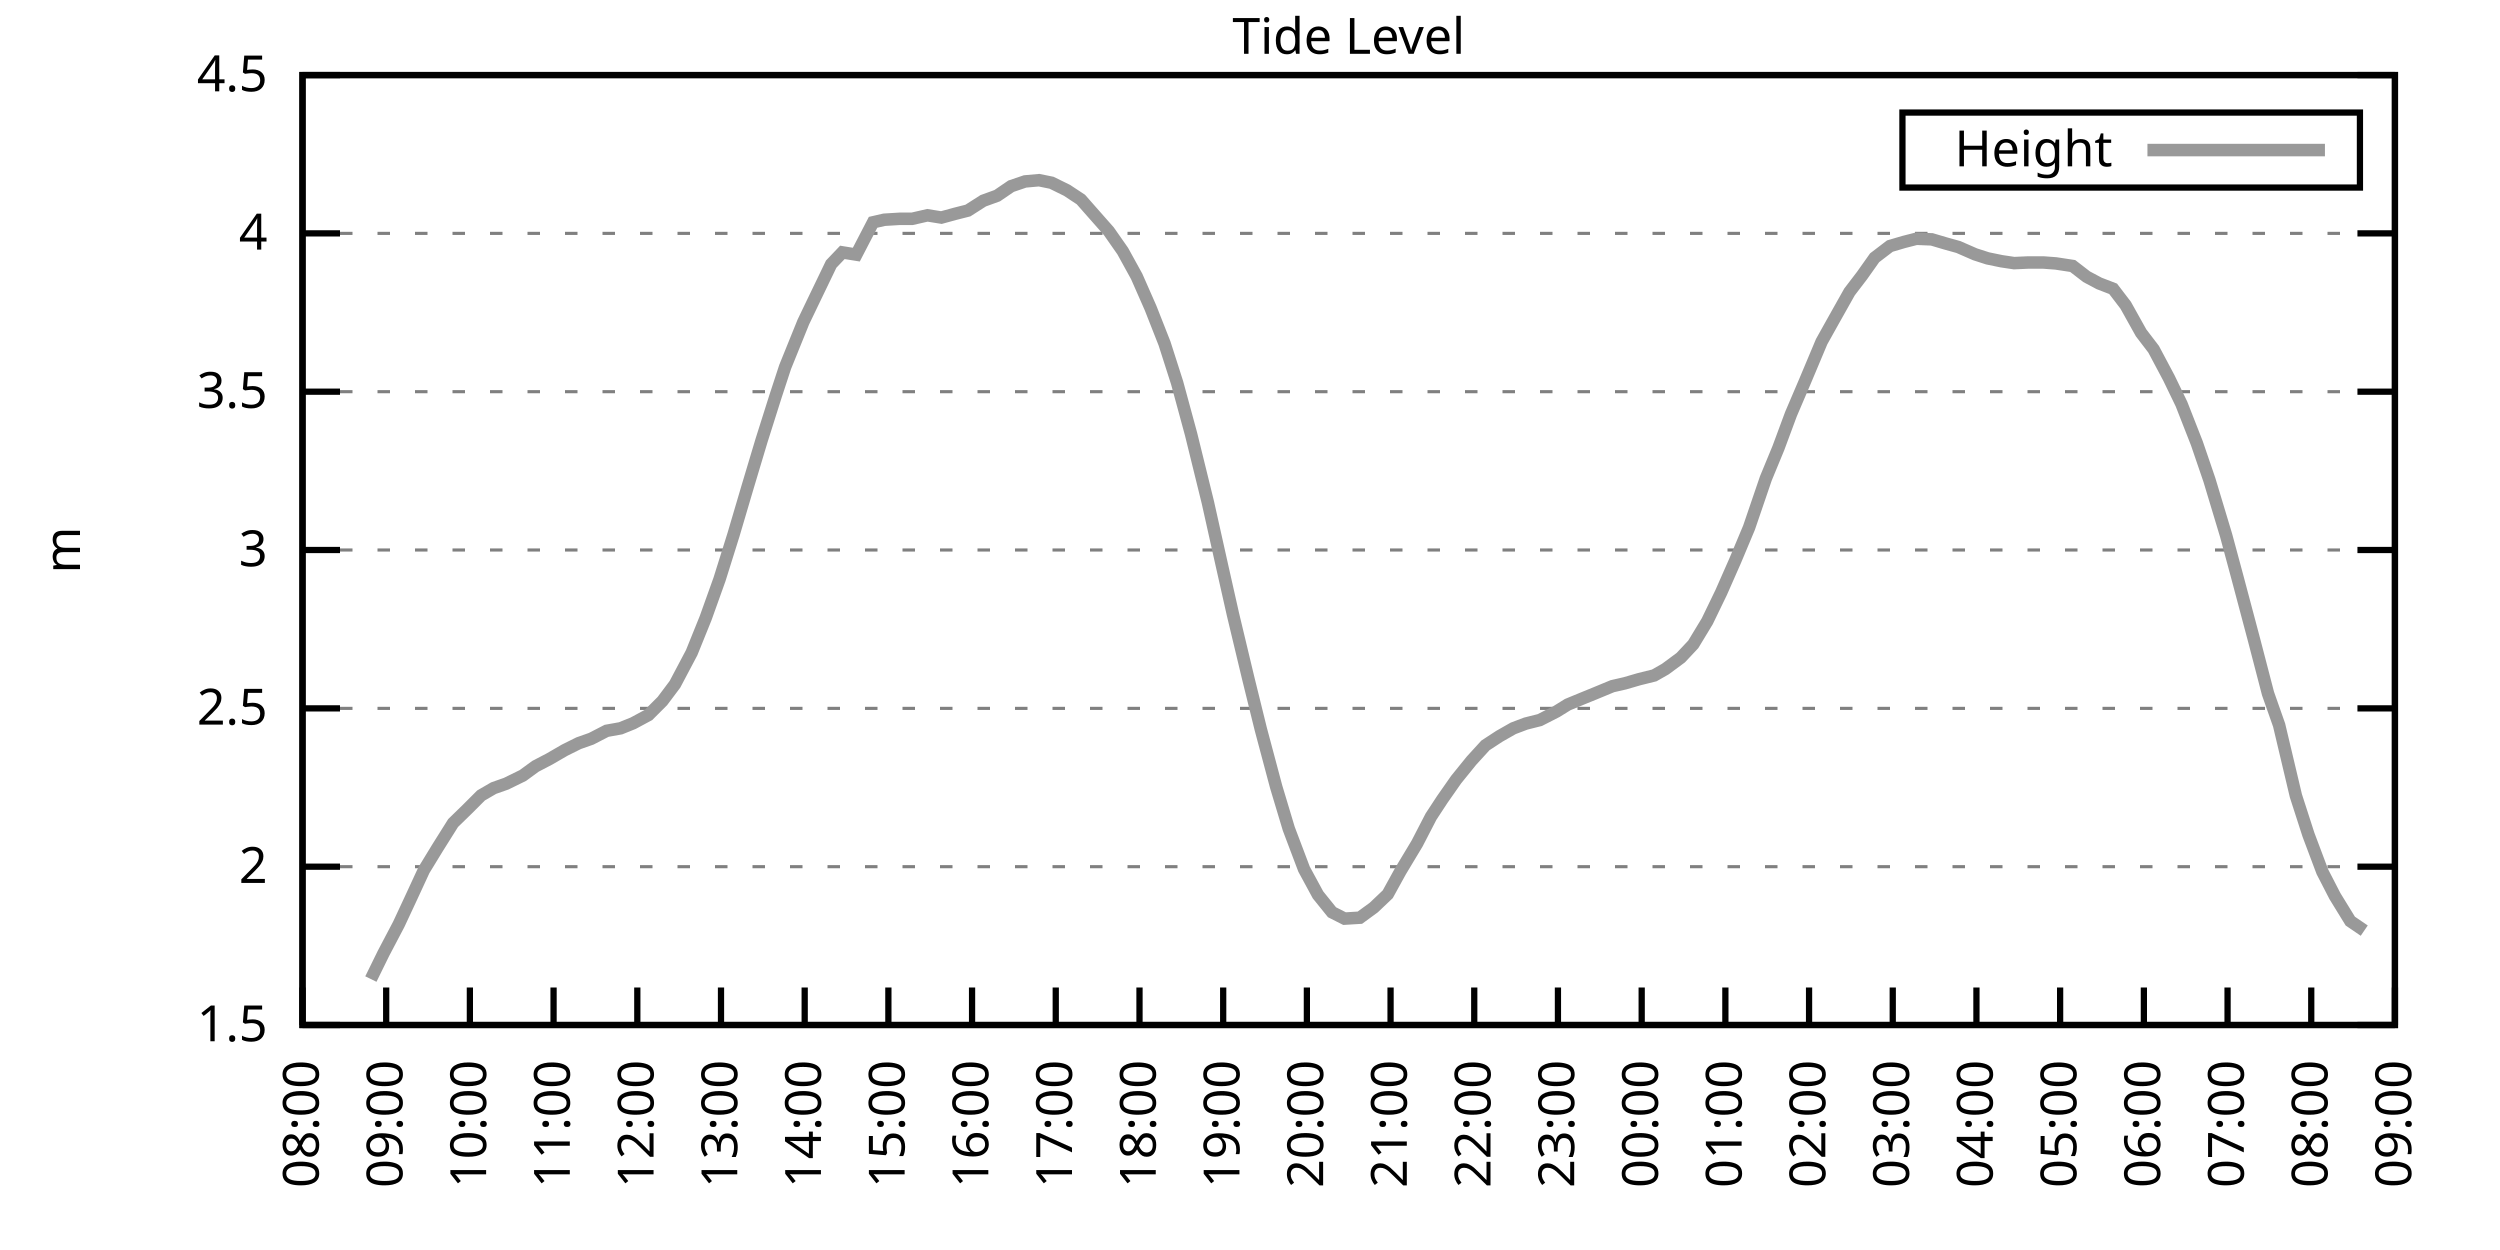
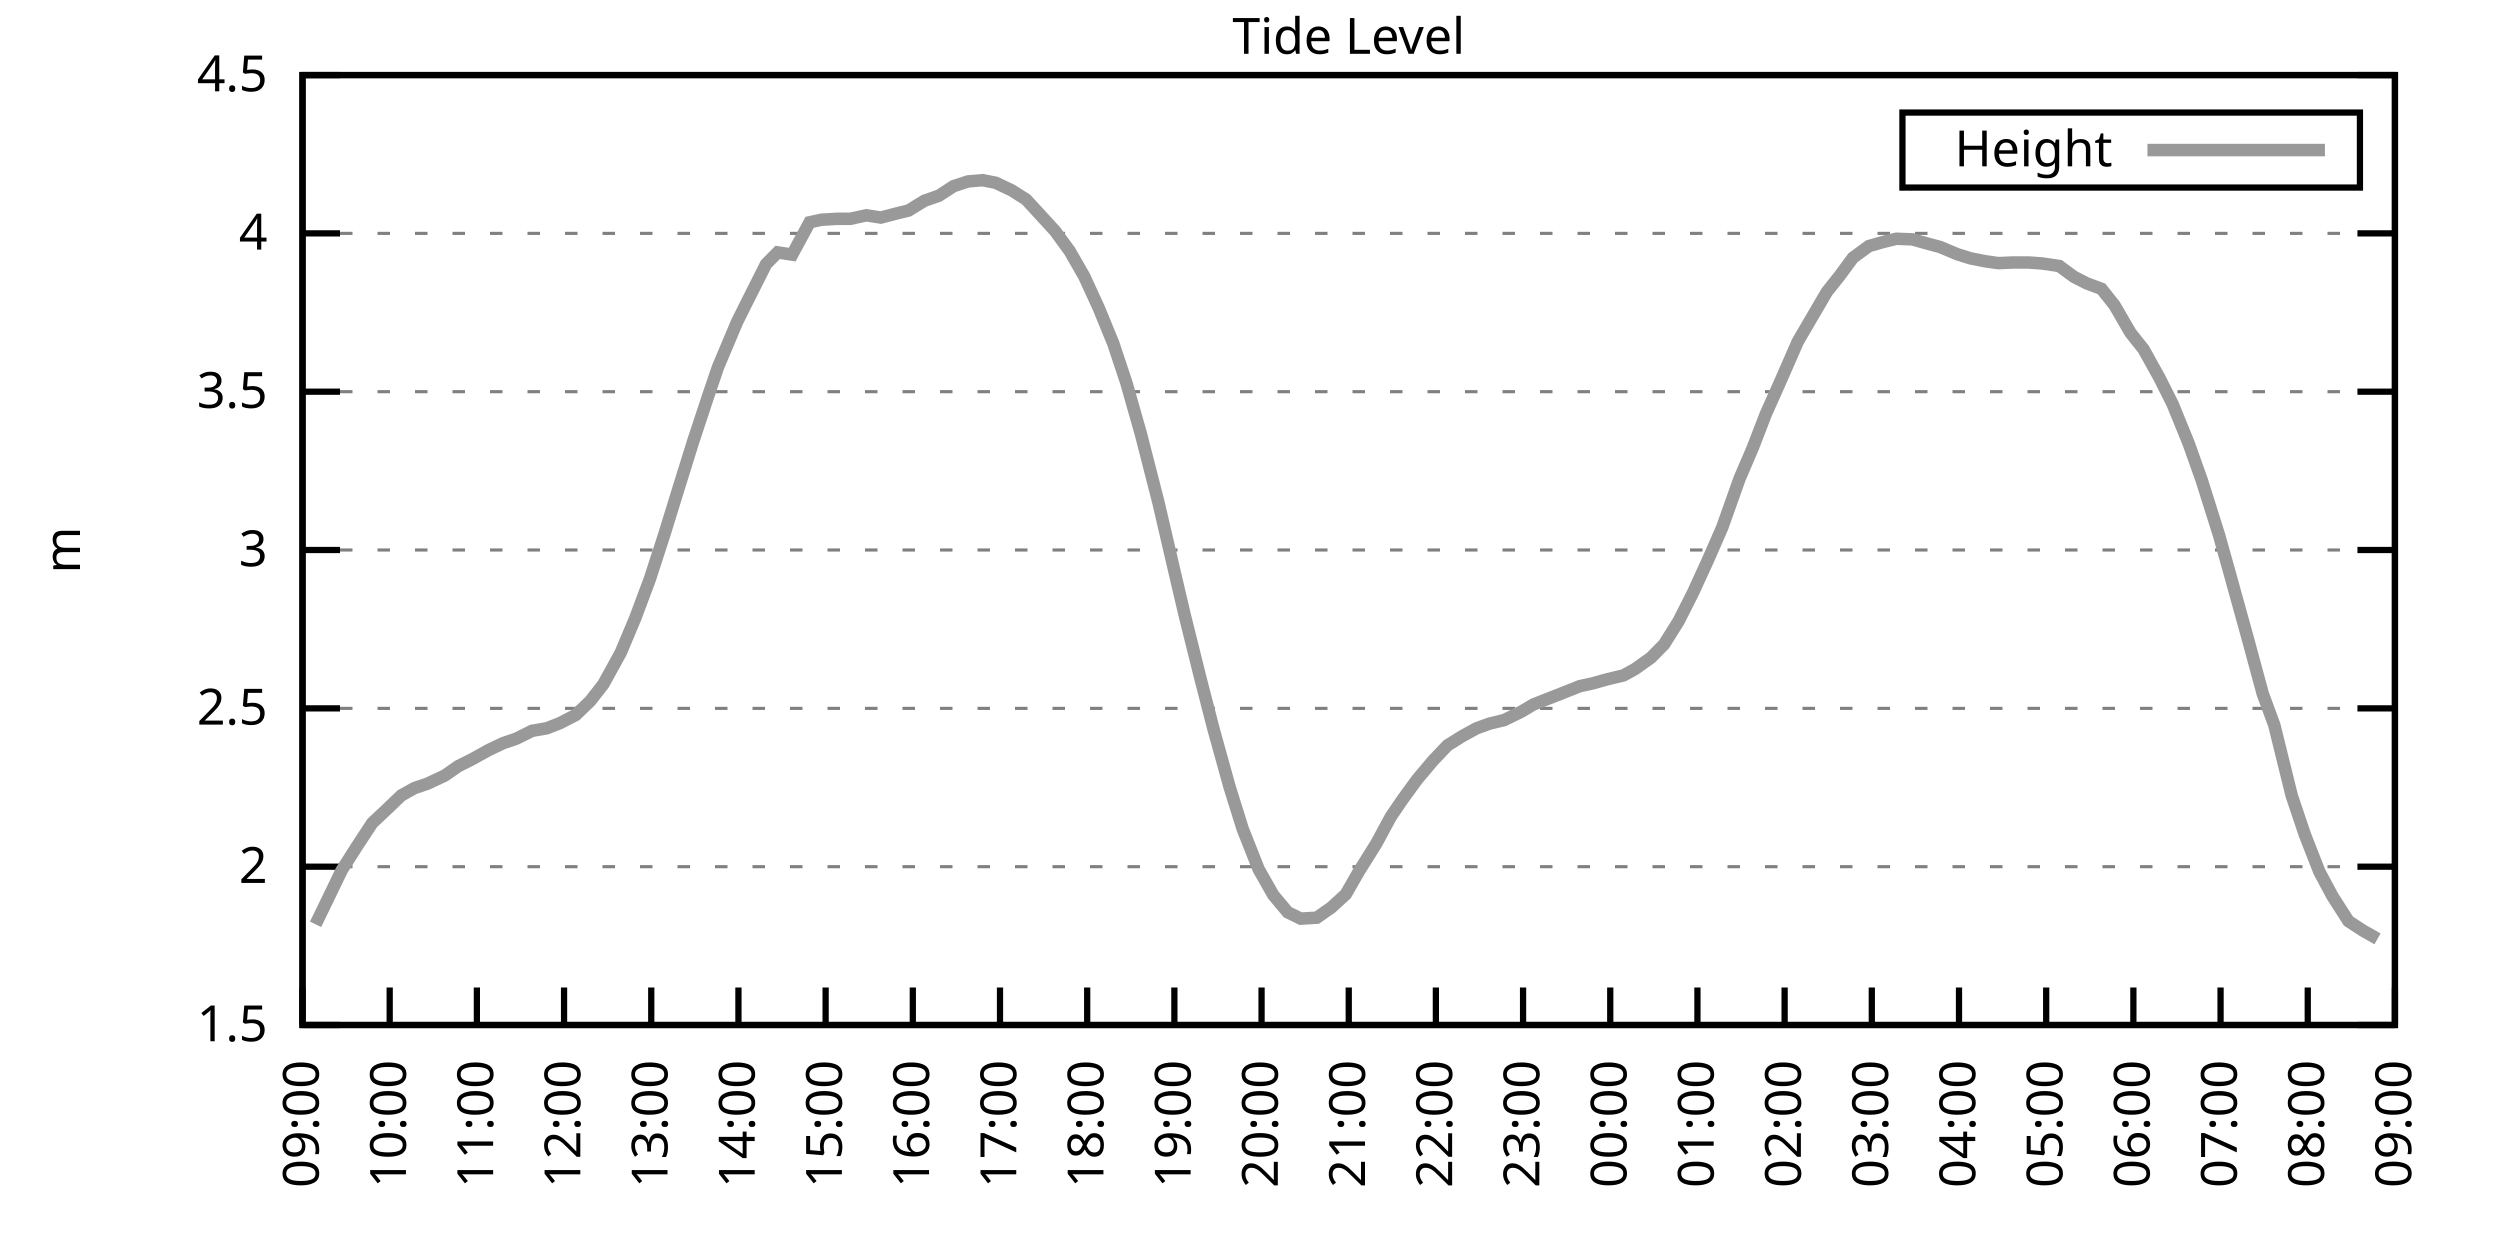
<svg xmlns="http://www.w3.org/2000/svg" xmlns:xlink="http://www.w3.org/1999/xlink" width="400" height="200" viewBox="0 0 400 200">
  <g id="gnuplot_canvas">
    <rect x="0" y="0" width="400" height="200" fill="none" />
    <defs>
      <circle id="gpDot" r="0.5" stroke-width="0.5" stroke="currentColor" />
      <path id="gpPt0" stroke-width="0.333" stroke="currentColor" d="M-1,0 h2 M0,-1 v2" />
      <path id="gpPt1" stroke-width="0.333" stroke="currentColor" d="M-1,-1 L1,1 M1,-1 L-1,1" />
      <path id="gpPt2" stroke-width="0.333" stroke="currentColor" d="M-1,0 L1,0 M0,-1 L0,1 M-1,-1 L1,1 M-1,1 L1,-1" />
      <rect id="gpPt3" stroke-width="0.333" stroke="currentColor" x="-1" y="-1" width="2" height="2" />
      <rect id="gpPt4" stroke-width="0.333" stroke="currentColor" fill="currentColor" x="-1" y="-1" width="2" height="2" />
      <circle id="gpPt5" stroke-width="0.333" stroke="currentColor" cx="0" cy="0" r="1" />
      <use xlink:href="#gpPt5" id="gpPt6" fill="currentColor" stroke="none" />
      <path id="gpPt7" stroke-width="0.333" stroke="currentColor" d="M0,-1.33 L-1.33,0.67 L1.33,0.67 z" />
      <use xlink:href="#gpPt7" id="gpPt8" fill="currentColor" stroke="none" />
      <use xlink:href="#gpPt7" id="gpPt9" stroke="currentColor" transform="rotate(180)" />
      <use xlink:href="#gpPt9" id="gpPt10" fill="currentColor" stroke="none" />
      <use xlink:href="#gpPt3" id="gpPt11" stroke="currentColor" transform="rotate(45)" />
      <use xlink:href="#gpPt11" id="gpPt12" fill="currentColor" stroke="none" />
      <path id="gpPt13" stroke-width="0.333" stroke="currentColor" d="M0,1.330 L1.265,0.411 L0.782,-1.067 L-0.782,-1.076 L-1.265,0.411 z" />
      <use xlink:href="#gpPt13" id="gpPt14" fill="currentColor" stroke="none" />
      <filter id="textbox" filterUnits="objectBoundingBox" x="0" y="0" height="1" width="1">
        <feFlood flood-color="white" flood-opacity="1" result="bgnd" />
        <feComposite in="SourceGraphic" in2="bgnd" operator="atop" />
      </filter>
      <filter id="greybox" filterUnits="objectBoundingBox" x="0" y="0" height="1" width="1">
        <feFlood flood-color="lightgrey" flood-opacity="1" result="grey" />
        <feComposite in="SourceGraphic" in2="grey" operator="atop" />
      </filter>
    </defs>
    <g fill="none" color="white" stroke="currentColor" stroke-width="1.00" stroke-linecap="butt" stroke-linejoin="miter">
</g>
    <g fill="none" color="black" stroke="currentColor" stroke-width="1.00" stroke-linecap="butt" stroke-linejoin="miter">
      <g stroke="none" shape-rendering="crispEdges">
        <polygon fill="rgb(255, 255, 255)" points="48.40,164.00 383.18,164.00 383.18,12.02 48.40,12.02 " />
      </g>
    </g>
    <g fill="none" color="black" stroke="currentColor" stroke-width="1.00" stroke-linecap="butt" stroke-linejoin="miter">
</g>
    <g fill="none" color="black" stroke="black" stroke-width="0.50" stroke-linecap="butt" stroke-linejoin="miter">
</g>
    <g fill="none" color="gray" stroke="currentColor" stroke-width="0.50" stroke-linecap="butt" stroke-linejoin="miter">
      <path stroke="gray" stroke-dasharray="2,4" class="gridline" d="M48.40,164.00 L383.19,164.00  " />
    </g>
    <g fill="none" color="gray" stroke="gray" stroke-width="1.00" stroke-linecap="butt" stroke-linejoin="miter">
</g>
    <g fill="none" color="black" stroke="currentColor" stroke-width="1.00" stroke-linecap="butt" stroke-linejoin="miter">
      <path stroke="black" d="M48.40,164.00 L54.40,164.00 M383.19,164.00 L377.19,164.00  " />
      <g transform="translate(42.80,166.60)" stroke="none" fill="black" font-family="Sans" font-size="8.00" text-anchor="end">
        <text>
          <tspan font-family="Sans"> 1.5</tspan>
        </text>
      </g>
    </g>
    <g fill="none" color="black" stroke="currentColor" stroke-width="1.00" stroke-linecap="butt" stroke-linejoin="miter">
</g>
    <g fill="none" color="black" stroke="black" stroke-width="0.50" stroke-linecap="butt" stroke-linejoin="miter">
</g>
    <g fill="none" color="gray" stroke="currentColor" stroke-width="0.50" stroke-linecap="butt" stroke-linejoin="miter">
      <path stroke="gray" stroke-dasharray="2,4" class="gridline" d="M48.40,138.67 L383.19,138.67  " />
    </g>
    <g fill="none" color="gray" stroke="gray" stroke-width="1.00" stroke-linecap="butt" stroke-linejoin="miter">
</g>
    <g fill="none" color="black" stroke="currentColor" stroke-width="1.00" stroke-linecap="butt" stroke-linejoin="miter">
      <path stroke="black" d="M48.40,138.67 L54.40,138.67 M383.19,138.67 L377.19,138.67  " />
      <g transform="translate(42.80,141.27)" stroke="none" fill="black" font-family="Sans" font-size="8.00" text-anchor="end">
        <text>
          <tspan font-family="Sans"> 2</tspan>
        </text>
      </g>
    </g>
    <g fill="none" color="black" stroke="currentColor" stroke-width="1.00" stroke-linecap="butt" stroke-linejoin="miter">
</g>
    <g fill="none" color="black" stroke="black" stroke-width="0.50" stroke-linecap="butt" stroke-linejoin="miter">
</g>
    <g fill="none" color="gray" stroke="currentColor" stroke-width="0.50" stroke-linecap="butt" stroke-linejoin="miter">
      <path stroke="gray" stroke-dasharray="2,4" class="gridline" d="M48.40,113.34 L383.19,113.34  " />
    </g>
    <g fill="none" color="gray" stroke="gray" stroke-width="1.00" stroke-linecap="butt" stroke-linejoin="miter">
</g>
    <g fill="none" color="black" stroke="currentColor" stroke-width="1.00" stroke-linecap="butt" stroke-linejoin="miter">
      <path stroke="black" d="M48.40,113.34 L54.40,113.34 M383.19,113.34 L377.19,113.34  " />
      <g transform="translate(42.80,115.94)" stroke="none" fill="black" font-family="Sans" font-size="8.00" text-anchor="end">
        <text>
          <tspan font-family="Sans"> 2.5</tspan>
        </text>
      </g>
    </g>
    <g fill="none" color="black" stroke="currentColor" stroke-width="1.00" stroke-linecap="butt" stroke-linejoin="miter">
</g>
    <g fill="none" color="black" stroke="black" stroke-width="0.50" stroke-linecap="butt" stroke-linejoin="miter">
</g>
    <g fill="none" color="gray" stroke="currentColor" stroke-width="0.50" stroke-linecap="butt" stroke-linejoin="miter">
      <path stroke="gray" stroke-dasharray="2,4" class="gridline" d="M48.40,88.00 L383.19,88.00  " />
    </g>
    <g fill="none" color="gray" stroke="gray" stroke-width="1.00" stroke-linecap="butt" stroke-linejoin="miter">
</g>
    <g fill="none" color="black" stroke="currentColor" stroke-width="1.00" stroke-linecap="butt" stroke-linejoin="miter">
      <path stroke="black" d="M48.40,88.00 L54.40,88.00 M383.19,88.00 L377.19,88.00  " />
      <g transform="translate(42.80,90.60)" stroke="none" fill="black" font-family="Sans" font-size="8.00" text-anchor="end">
        <text>
          <tspan font-family="Sans"> 3</tspan>
        </text>
      </g>
    </g>
    <g fill="none" color="black" stroke="currentColor" stroke-width="1.00" stroke-linecap="butt" stroke-linejoin="miter">
</g>
    <g fill="none" color="black" stroke="black" stroke-width="0.50" stroke-linecap="butt" stroke-linejoin="miter">
</g>
    <g fill="none" color="gray" stroke="currentColor" stroke-width="0.50" stroke-linecap="butt" stroke-linejoin="miter">
      <path stroke="gray" stroke-dasharray="2,4" class="gridline" d="M48.40,62.67 L383.19,62.67  " />
    </g>
    <g fill="none" color="gray" stroke="gray" stroke-width="1.00" stroke-linecap="butt" stroke-linejoin="miter">
</g>
    <g fill="none" color="black" stroke="currentColor" stroke-width="1.00" stroke-linecap="butt" stroke-linejoin="miter">
      <path stroke="black" d="M48.40,62.67 L54.40,62.67 M383.19,62.67 L377.19,62.67  " />
      <g transform="translate(42.80,65.27)" stroke="none" fill="black" font-family="Sans" font-size="8.00" text-anchor="end">
        <text>
          <tspan font-family="Sans"> 3.5</tspan>
        </text>
      </g>
    </g>
    <g fill="none" color="black" stroke="currentColor" stroke-width="1.00" stroke-linecap="butt" stroke-linejoin="miter">
</g>
    <g fill="none" color="black" stroke="black" stroke-width="0.50" stroke-linecap="butt" stroke-linejoin="miter">
</g>
    <g fill="none" color="gray" stroke="currentColor" stroke-width="0.50" stroke-linecap="butt" stroke-linejoin="miter">
      <path stroke="gray" stroke-dasharray="2,4" class="gridline" d="M48.40,37.34 L383.19,37.34  " />
    </g>
    <g fill="none" color="gray" stroke="gray" stroke-width="1.00" stroke-linecap="butt" stroke-linejoin="miter">
</g>
    <g fill="none" color="black" stroke="currentColor" stroke-width="1.00" stroke-linecap="butt" stroke-linejoin="miter">
      <path stroke="black" d="M48.40,37.34 L54.40,37.34 M383.19,37.34 L377.19,37.34  " />
      <g transform="translate(42.80,39.94)" stroke="none" fill="black" font-family="Sans" font-size="8.00" text-anchor="end">
        <text>
          <tspan font-family="Sans"> 4</tspan>
        </text>
      </g>
    </g>
    <g fill="none" color="black" stroke="currentColor" stroke-width="1.00" stroke-linecap="butt" stroke-linejoin="miter">
</g>
    <g fill="none" color="black" stroke="black" stroke-width="0.50" stroke-linecap="butt" stroke-linejoin="miter">
</g>
    <g fill="none" color="gray" stroke="currentColor" stroke-width="0.50" stroke-linecap="butt" stroke-linejoin="miter">
      <path stroke="gray" stroke-dasharray="2,4" class="gridline" d="M48.40,12.01 L383.19,12.01  " />
    </g>
    <g fill="none" color="gray" stroke="gray" stroke-width="1.00" stroke-linecap="butt" stroke-linejoin="miter">
</g>
    <g fill="none" color="black" stroke="currentColor" stroke-width="1.00" stroke-linecap="butt" stroke-linejoin="miter">
      <path stroke="black" d="M48.40,12.01 L54.40,12.01 M383.19,12.01 L377.19,12.01  " />
      <g transform="translate(42.80,14.61)" stroke="none" fill="black" font-family="Sans" font-size="8.00" text-anchor="end">
        <text>
          <tspan font-family="Sans"> 4.5</tspan>
        </text>
      </g>
    </g>
    <g fill="none" color="black" stroke="currentColor" stroke-width="1.00" stroke-linecap="butt" stroke-linejoin="miter">
      <path stroke="black" d="M48.40,164.00 L48.40,158.00  " />
      <g transform="translate(51.00,169.60) rotate(270.00)" stroke="none" fill="black" font-family="Sans" font-size="8.00" text-anchor="end">
        <text>
-           <tspan font-family="Sans">08:00</tspan>
-         </text>
-       </g>
-     </g>
-     <g fill="none" color="black" stroke="currentColor" stroke-width="1.00" stroke-linecap="butt" stroke-linejoin="miter">
-       <path stroke="black" d="M61.79,164.00 L61.79,158.00  " />
-       <g transform="translate(64.39,169.60) rotate(270.00)" stroke="none" fill="black" font-family="Sans" font-size="8.00" text-anchor="end">
-         <text>
          <tspan font-family="Sans">09:00</tspan>
        </text>
      </g>
    </g>
    <g fill="none" color="black" stroke="currentColor" stroke-width="1.00" stroke-linecap="butt" stroke-linejoin="miter">
-       <path stroke="black" d="M75.18,164.00 L75.18,158.00  " />
-       <g transform="translate(77.78,169.60) rotate(270.00)" stroke="none" fill="black" font-family="Sans" font-size="8.00" text-anchor="end">
+       <path stroke="black" d="M62.35,164.00 L62.35,158.00  " />
+       <g transform="translate(64.95,169.60) rotate(270.00)" stroke="none" fill="black" font-family="Sans" font-size="8.00" text-anchor="end">
        <text>
          <tspan font-family="Sans">10:00</tspan>
        </text>
      </g>
    </g>
    <g fill="none" color="black" stroke="currentColor" stroke-width="1.00" stroke-linecap="butt" stroke-linejoin="miter">
-       <path stroke="black" d="M88.57,164.00 L88.57,158.00  " />
-       <g transform="translate(91.17,169.60) rotate(270.00)" stroke="none" fill="black" font-family="Sans" font-size="8.00" text-anchor="end">
+       <path stroke="black" d="M76.30,164.00 L76.30,158.00  " />
+       <g transform="translate(78.90,169.60) rotate(270.00)" stroke="none" fill="black" font-family="Sans" font-size="8.00" text-anchor="end">
        <text>
          <tspan font-family="Sans">11:00</tspan>
        </text>
      </g>
    </g>
    <g fill="none" color="black" stroke="currentColor" stroke-width="1.00" stroke-linecap="butt" stroke-linejoin="miter">
-       <path stroke="black" d="M101.97,164.00 L101.97,158.00  " />
-       <g transform="translate(104.57,169.60) rotate(270.00)" stroke="none" fill="black" font-family="Sans" font-size="8.00" text-anchor="end">
+       <path stroke="black" d="M90.25,164.00 L90.25,158.00  " />
+       <g transform="translate(92.85,169.60) rotate(270.00)" stroke="none" fill="black" font-family="Sans" font-size="8.00" text-anchor="end">
        <text>
          <tspan font-family="Sans">12:00</tspan>
        </text>
      </g>
    </g>
    <g fill="none" color="black" stroke="currentColor" stroke-width="1.00" stroke-linecap="butt" stroke-linejoin="miter">
-       <path stroke="black" d="M115.36,164.00 L115.36,158.00  " />
-       <g transform="translate(117.96,169.60) rotate(270.00)" stroke="none" fill="black" font-family="Sans" font-size="8.00" text-anchor="end">
+       <path stroke="black" d="M104.20,164.00 L104.20,158.00  " />
+       <g transform="translate(106.80,169.60) rotate(270.00)" stroke="none" fill="black" font-family="Sans" font-size="8.00" text-anchor="end">
        <text>
          <tspan font-family="Sans">13:00</tspan>
        </text>
      </g>
    </g>
    <g fill="none" color="black" stroke="currentColor" stroke-width="1.00" stroke-linecap="butt" stroke-linejoin="miter">
-       <path stroke="black" d="M128.75,164.00 L128.75,158.00  " />
-       <g transform="translate(131.35,169.60) rotate(270.00)" stroke="none" fill="black" font-family="Sans" font-size="8.00" text-anchor="end">
+       <path stroke="black" d="M118.15,164.00 L118.15,158.00  " />
+       <g transform="translate(120.75,169.60) rotate(270.00)" stroke="none" fill="black" font-family="Sans" font-size="8.00" text-anchor="end">
        <text>
          <tspan font-family="Sans">14:00</tspan>
        </text>
      </g>
    </g>
    <g fill="none" color="black" stroke="currentColor" stroke-width="1.00" stroke-linecap="butt" stroke-linejoin="miter">
-       <path stroke="black" d="M142.14,164.00 L142.14,158.00  " />
-       <g transform="translate(144.74,169.60) rotate(270.00)" stroke="none" fill="black" font-family="Sans" font-size="8.00" text-anchor="end">
+       <path stroke="black" d="M132.10,164.00 L132.10,158.00  " />
+       <g transform="translate(134.70,169.60) rotate(270.00)" stroke="none" fill="black" font-family="Sans" font-size="8.00" text-anchor="end">
        <text>
          <tspan font-family="Sans">15:00</tspan>
        </text>
      </g>
    </g>
    <g fill="none" color="black" stroke="currentColor" stroke-width="1.00" stroke-linecap="butt" stroke-linejoin="miter">
-       <path stroke="black" d="M155.53,164.00 L155.53,158.00  " />
-       <g transform="translate(158.13,169.60) rotate(270.00)" stroke="none" fill="black" font-family="Sans" font-size="8.00" text-anchor="end">
+       <path stroke="black" d="M146.05,164.00 L146.05,158.00  " />
+       <g transform="translate(148.65,169.60) rotate(270.00)" stroke="none" fill="black" font-family="Sans" font-size="8.00" text-anchor="end">
        <text>
          <tspan font-family="Sans">16:00</tspan>
        </text>
      </g>
    </g>
    <g fill="none" color="black" stroke="currentColor" stroke-width="1.00" stroke-linecap="butt" stroke-linejoin="miter">
-       <path stroke="black" d="M168.92,164.00 L168.92,158.00  " />
-       <g transform="translate(171.52,169.60) rotate(270.00)" stroke="none" fill="black" font-family="Sans" font-size="8.00" text-anchor="end">
+       <path stroke="black" d="M160.00,164.00 L160.00,158.00  " />
+       <g transform="translate(162.60,169.60) rotate(270.00)" stroke="none" fill="black" font-family="Sans" font-size="8.00" text-anchor="end">
        <text>
          <tspan font-family="Sans">17:00</tspan>
        </text>
      </g>
    </g>
    <g fill="none" color="black" stroke="currentColor" stroke-width="1.00" stroke-linecap="butt" stroke-linejoin="miter">
-       <path stroke="black" d="M182.32,164.00 L182.32,158.00  " />
-       <g transform="translate(184.92,169.60) rotate(270.00)" stroke="none" fill="black" font-family="Sans" font-size="8.00" text-anchor="end">
+       <path stroke="black" d="M173.95,164.00 L173.95,158.00  " />
+       <g transform="translate(176.55,169.60) rotate(270.00)" stroke="none" fill="black" font-family="Sans" font-size="8.00" text-anchor="end">
        <text>
          <tspan font-family="Sans">18:00</tspan>
        </text>
      </g>
    </g>
    <g fill="none" color="black" stroke="currentColor" stroke-width="1.00" stroke-linecap="butt" stroke-linejoin="miter">
-       <path stroke="black" d="M195.71,164.00 L195.71,158.00  " />
-       <g transform="translate(198.31,169.60) rotate(270.00)" stroke="none" fill="black" font-family="Sans" font-size="8.00" text-anchor="end">
+       <path stroke="black" d="M187.90,164.00 L187.90,158.00  " />
+       <g transform="translate(190.50,169.60) rotate(270.00)" stroke="none" fill="black" font-family="Sans" font-size="8.00" text-anchor="end">
        <text>
          <tspan font-family="Sans">19:00</tspan>
        </text>
      </g>
    </g>
    <g fill="none" color="black" stroke="currentColor" stroke-width="1.00" stroke-linecap="butt" stroke-linejoin="miter">
-       <path stroke="black" d="M209.10,164.00 L209.10,158.00  " />
-       <g transform="translate(211.70,169.60) rotate(270.00)" stroke="none" fill="black" font-family="Sans" font-size="8.00" text-anchor="end">
+       <path stroke="black" d="M201.85,164.00 L201.85,158.00  " />
+       <g transform="translate(204.45,169.60) rotate(270.00)" stroke="none" fill="black" font-family="Sans" font-size="8.00" text-anchor="end">
        <text>
          <tspan font-family="Sans">20:00</tspan>
        </text>
      </g>
    </g>
    <g fill="none" color="black" stroke="currentColor" stroke-width="1.00" stroke-linecap="butt" stroke-linejoin="miter">
-       <path stroke="black" d="M222.49,164.00 L222.49,158.00  " />
-       <g transform="translate(225.09,169.60) rotate(270.00)" stroke="none" fill="black" font-family="Sans" font-size="8.00" text-anchor="end">
+       <path stroke="black" d="M215.80,164.00 L215.80,158.00  " />
+       <g transform="translate(218.40,169.60) rotate(270.00)" stroke="none" fill="black" font-family="Sans" font-size="8.00" text-anchor="end">
        <text>
          <tspan font-family="Sans">21:00</tspan>
        </text>
      </g>
    </g>
    <g fill="none" color="black" stroke="currentColor" stroke-width="1.00" stroke-linecap="butt" stroke-linejoin="miter">
-       <path stroke="black" d="M235.88,164.00 L235.88,158.00  " />
-       <g transform="translate(238.48,169.60) rotate(270.00)" stroke="none" fill="black" font-family="Sans" font-size="8.00" text-anchor="end">
+       <path stroke="black" d="M229.74,164.00 L229.74,158.00  " />
+       <g transform="translate(232.34,169.60) rotate(270.00)" stroke="none" fill="black" font-family="Sans" font-size="8.00" text-anchor="end">
        <text>
          <tspan font-family="Sans">22:00</tspan>
        </text>
      </g>
    </g>
    <g fill="none" color="black" stroke="currentColor" stroke-width="1.00" stroke-linecap="butt" stroke-linejoin="miter">
-       <path stroke="black" d="M249.27,164.00 L249.27,158.00  " />
-       <g transform="translate(251.87,169.60) rotate(270.00)" stroke="none" fill="black" font-family="Sans" font-size="8.00" text-anchor="end">
+       <path stroke="black" d="M243.69,164.00 L243.69,158.00  " />
+       <g transform="translate(246.29,169.60) rotate(270.00)" stroke="none" fill="black" font-family="Sans" font-size="8.00" text-anchor="end">
        <text>
          <tspan font-family="Sans">23:00</tspan>
        </text>
      </g>
    </g>
    <g fill="none" color="black" stroke="currentColor" stroke-width="1.00" stroke-linecap="butt" stroke-linejoin="miter">
-       <path stroke="black" d="M262.67,164.00 L262.67,158.00  " />
-       <g transform="translate(265.27,169.60) rotate(270.00)" stroke="none" fill="black" font-family="Sans" font-size="8.00" text-anchor="end">
+       <path stroke="black" d="M257.64,164.00 L257.64,158.00  " />
+       <g transform="translate(260.24,169.60) rotate(270.00)" stroke="none" fill="black" font-family="Sans" font-size="8.00" text-anchor="end">
        <text>
          <tspan font-family="Sans">00:00</tspan>
        </text>
      </g>
    </g>
    <g fill="none" color="black" stroke="currentColor" stroke-width="1.00" stroke-linecap="butt" stroke-linejoin="miter">
-       <path stroke="black" d="M276.06,164.00 L276.06,158.00  " />
-       <g transform="translate(278.66,169.60) rotate(270.00)" stroke="none" fill="black" font-family="Sans" font-size="8.00" text-anchor="end">
+       <path stroke="black" d="M271.59,164.00 L271.59,158.00  " />
+       <g transform="translate(274.19,169.60) rotate(270.00)" stroke="none" fill="black" font-family="Sans" font-size="8.00" text-anchor="end">
        <text>
          <tspan font-family="Sans">01:00</tspan>
        </text>
      </g>
    </g>
    <g fill="none" color="black" stroke="currentColor" stroke-width="1.00" stroke-linecap="butt" stroke-linejoin="miter">
-       <path stroke="black" d="M289.45,164.00 L289.45,158.00  " />
-       <g transform="translate(292.05,169.60) rotate(270.00)" stroke="none" fill="black" font-family="Sans" font-size="8.00" text-anchor="end">
+       <path stroke="black" d="M285.54,164.00 L285.54,158.00  " />
+       <g transform="translate(288.14,169.60) rotate(270.00)" stroke="none" fill="black" font-family="Sans" font-size="8.00" text-anchor="end">
        <text>
          <tspan font-family="Sans">02:00</tspan>
        </text>
      </g>
    </g>
    <g fill="none" color="black" stroke="currentColor" stroke-width="1.00" stroke-linecap="butt" stroke-linejoin="miter">
-       <path stroke="black" d="M302.84,164.00 L302.84,158.00  " />
-       <g transform="translate(305.44,169.60) rotate(270.00)" stroke="none" fill="black" font-family="Sans" font-size="8.00" text-anchor="end">
+       <path stroke="black" d="M299.49,164.00 L299.49,158.00  " />
+       <g transform="translate(302.09,169.60) rotate(270.00)" stroke="none" fill="black" font-family="Sans" font-size="8.00" text-anchor="end">
        <text>
          <tspan font-family="Sans">03:00</tspan>
        </text>
      </g>
    </g>
    <g fill="none" color="black" stroke="currentColor" stroke-width="1.00" stroke-linecap="butt" stroke-linejoin="miter">
-       <path stroke="black" d="M316.23,164.00 L316.23,158.00  " />
-       <g transform="translate(318.83,169.60) rotate(270.00)" stroke="none" fill="black" font-family="Sans" font-size="8.00" text-anchor="end">
+       <path stroke="black" d="M313.44,164.00 L313.44,158.00  " />
+       <g transform="translate(316.04,169.60) rotate(270.00)" stroke="none" fill="black" font-family="Sans" font-size="8.00" text-anchor="end">
        <text>
          <tspan font-family="Sans">04:00</tspan>
        </text>
      </g>
    </g>
    <g fill="none" color="black" stroke="currentColor" stroke-width="1.00" stroke-linecap="butt" stroke-linejoin="miter">
-       <path stroke="black" d="M329.62,164.00 L329.62,158.00  " />
-       <g transform="translate(332.22,169.60) rotate(270.00)" stroke="none" fill="black" font-family="Sans" font-size="8.00" text-anchor="end">
+       <path stroke="black" d="M327.39,164.00 L327.39,158.00  " />
+       <g transform="translate(329.99,169.60) rotate(270.00)" stroke="none" fill="black" font-family="Sans" font-size="8.00" text-anchor="end">
        <text>
          <tspan font-family="Sans">05:00</tspan>
        </text>
      </g>
    </g>
    <g fill="none" color="black" stroke="currentColor" stroke-width="1.00" stroke-linecap="butt" stroke-linejoin="miter">
-       <path stroke="black" d="M343.02,164.00 L343.02,158.00  " />
-       <g transform="translate(345.62,169.60) rotate(270.00)" stroke="none" fill="black" font-family="Sans" font-size="8.00" text-anchor="end">
+       <path stroke="black" d="M341.34,164.00 L341.34,158.00  " />
+       <g transform="translate(343.94,169.60) rotate(270.00)" stroke="none" fill="black" font-family="Sans" font-size="8.00" text-anchor="end">
        <text>
          <tspan font-family="Sans">06:00</tspan>
        </text>
      </g>
    </g>
    <g fill="none" color="black" stroke="currentColor" stroke-width="1.00" stroke-linecap="butt" stroke-linejoin="miter">
-       <path stroke="black" d="M356.41,164.00 L356.41,158.00  " />
-       <g transform="translate(359.01,169.60) rotate(270.00)" stroke="none" fill="black" font-family="Sans" font-size="8.00" text-anchor="end">
+       <path stroke="black" d="M355.29,164.00 L355.29,158.00  " />
+       <g transform="translate(357.89,169.60) rotate(270.00)" stroke="none" fill="black" font-family="Sans" font-size="8.00" text-anchor="end">
        <text>
          <tspan font-family="Sans">07:00</tspan>
        </text>
      </g>
    </g>
    <g fill="none" color="black" stroke="currentColor" stroke-width="1.00" stroke-linecap="butt" stroke-linejoin="miter">
-       <path stroke="black" d="M369.80,164.00 L369.80,158.00  " />
-       <g transform="translate(372.40,169.60) rotate(270.00)" stroke="none" fill="black" font-family="Sans" font-size="8.00" text-anchor="end">
+       <path stroke="black" d="M369.24,164.00 L369.24,158.00  " />
+       <g transform="translate(371.84,169.60) rotate(270.00)" stroke="none" fill="black" font-family="Sans" font-size="8.00" text-anchor="end">
        <text>
          <tspan font-family="Sans">08:00</tspan>
        </text>
      </g>
    </g>
    <g fill="none" color="black" stroke="currentColor" stroke-width="1.00" stroke-linecap="butt" stroke-linejoin="miter">
      <path stroke="black" d="M383.19,164.00 L383.19,158.00  " />
      <g transform="translate(385.79,169.60) rotate(270.00)" stroke="none" fill="black" font-family="Sans" font-size="8.00" text-anchor="end">
        <text>
          <tspan font-family="Sans">09:00</tspan>
        </text>
      </g>
    </g>
    <g fill="none" color="black" stroke="currentColor" stroke-width="1.00" stroke-linecap="butt" stroke-linejoin="miter">
</g>
    <g fill="none" color="black" stroke="currentColor" stroke-width="1.00" stroke-linecap="butt" stroke-linejoin="miter">
      <path stroke="black" d="M48.40,12.01 L48.40,164.00 L383.19,164.00 L383.19,12.01 L48.40,12.01 Z  " />
    </g>
    <g fill="none" color="black" stroke="currentColor" stroke-width="1.00" stroke-linecap="butt" stroke-linejoin="miter">
</g>
    <g fill="none" color="black" stroke="currentColor" stroke-width="1.00" stroke-linecap="butt" stroke-linejoin="miter">
      <path stroke="black" d="M304.39,30.01 L304.39,18.01 L377.59,18.01 L377.59,30.01 L304.39,30.01 Z  " />
    </g>
    <g id="Tide_level_plot_1">
      <g fill="none" color="white" stroke="black" stroke-width="2.00" stroke-linecap="butt" stroke-linejoin="miter">
</g>
      <g fill="none" color="black" stroke="currentColor" stroke-width="2.00" stroke-linecap="butt" stroke-linejoin="miter">
        <g transform="translate(337.99,26.61)" stroke="none" fill="black" font-family="Sans" font-size="8.00" text-anchor="end">
          <text>
            <tspan font-family="Sans">Height</tspan>
          </text>
        </g>
      </g>
      <g fill="none" color="black" stroke="currentColor" stroke-width="2.00" stroke-linecap="butt" stroke-linejoin="miter">
-         <path stroke="rgb(153, 153, 153)" d="M343.59,24.01 L371.99,24.01 M59.34,156.65 L61.35,152.55 L63.80,147.89 L65.81,143.58 L67.82,139.23 L70.05,135.58   L72.50,131.68 L74.74,129.50 L76.97,127.27 L78.98,126.10 L80.99,125.39 L83.66,124.08 L85.67,122.61 L87.91,121.44   L90.36,120.02 L92.59,118.91 L94.60,118.20 L97.06,116.93 L99.29,116.53 L101.30,115.72 L103.75,114.40 L105.98,112.17   L107.99,109.49 L110.67,104.42 L112.90,98.90 L115.13,92.67 L117.37,85.52 L119.60,77.97 L121.83,70.53 L124.06,63.48   L125.62,58.72 L128.53,51.53 L130.09,48.28 L132.99,42.26 L134.78,40.38 L137.01,40.74 L139.69,35.57 L141.47,35.16   L143.93,35.01 L145.94,35.01 L148.39,34.45 L150.62,34.81 L152.85,34.20 L154.86,33.69 L157.32,32.12 L159.55,31.31   L161.78,29.79 L164.01,29.03 L166.25,28.83 L168.25,29.24 L170.71,30.45 L172.94,31.92 L175.17,34.45 L177.41,36.99   L179.64,40.18 L181.87,44.23 L184.10,49.30 L186.33,54.97 L188.34,61.25 L190.57,69.46 L193.25,80.35 L195.48,90.34   L197.27,98.29 L199.73,108.57 L201.73,116.68 L204.19,125.90 L206.20,132.59 L208.65,139.07 L210.88,143.18 L213.12,145.96   L215.13,146.98 L217.58,146.83 L219.81,145.20 L222.04,143.08 L224.05,139.43 L226.73,134.97 L228.96,130.66 L230.75,127.93   L232.98,124.74 L235.44,121.70 L237.67,119.26 L239.90,117.80 L242.13,116.53 L244.14,115.77 L246.37,115.21 L249.05,113.84   L250.84,112.73 L253.29,111.72 L255.30,110.90 L257.98,109.79 L259.99,109.33 L262.22,108.68 L264.67,108.07 L266.46,107.05   L268.92,105.23 L270.92,103.10 L273.16,99.40 L275.39,94.79 L277.62,89.73 L279.85,84.41 L282.53,76.56 L284.54,71.69   L286.55,66.27 L288.78,61.05 L291.46,54.67 L293.24,51.48 L295.92,46.71 L297.93,44.08 L299.94,41.24 L302.39,39.37   L304.63,38.71 L306.63,38.20 L309.09,38.30 L311.32,38.96 L313.33,39.52 L316.01,40.69 L318.02,41.34 L320.25,41.80   L322.26,42.10 L324.49,42.00 L326.95,42.00 L328.95,42.15 L331.63,42.56 L333.86,44.28 L335.87,45.35 L338.10,46.21   L340.11,48.84 L342.57,53.25 L344.58,55.88 L347.03,60.49 L349.04,64.65 L351.50,70.93 L353.51,76.81 L356.18,85.67   L357.97,92.31 L360.65,102.39 L362.88,110.96 L364.66,116.02 L367.34,127.32 L369.35,133.55 L371.58,139.48 L373.59,143.38   L376.05,147.38 L378.28,148.90  " />
+         <path stroke="rgb(153, 153, 153)" d="M343.59,24.01 L371.99,24.01 M50.49,147.89 L52.58,143.58 L54.68,139.23 L57.00,135.58 L59.56,131.68 L61.88,129.50   L64.21,127.27 L66.30,126.10 L68.39,125.39 L71.18,124.08 L73.28,122.61 L75.60,121.44 L78.16,120.02 L80.48,118.91   L82.58,118.20 L85.13,116.93 L87.46,116.53 L89.55,115.72 L92.11,114.40 L94.43,112.17 L96.53,109.49 L99.32,104.42   L101.64,98.90 L103.97,92.67 L106.29,85.52 L108.62,77.97 L110.94,70.53 L113.27,63.48 L114.89,58.72 L117.92,51.53   L119.54,48.28 L122.57,42.26 L124.43,40.38 L126.75,40.74 L129.54,35.57 L131.40,35.16 L133.96,35.01 L136.05,35.01   L138.61,34.45 L140.93,34.81 L143.26,34.20 L145.35,33.69 L147.91,32.12 L150.23,31.31 L152.56,29.79 L154.88,29.03   L157.21,28.83 L159.30,29.24 L161.86,30.45 L164.18,31.92 L166.51,34.45 L168.83,36.99 L171.16,40.18 L173.48,44.23   L175.81,49.30 L178.13,54.97 L180.22,61.25 L182.55,69.46 L185.34,80.35 L187.66,90.34 L189.52,98.29 L192.08,108.57   L194.17,116.68 L196.73,125.90 L198.82,132.59 L201.38,139.07 L203.71,143.18 L206.03,145.96 L208.12,146.98 L210.68,146.83   L213.01,145.20 L215.33,143.08 L217.42,139.43 L220.21,134.97 L222.54,130.66 L224.40,127.93 L226.72,124.74 L229.28,121.70   L231.60,119.26 L233.93,117.80 L236.25,116.53 L238.35,115.77 L240.67,115.21 L243.46,113.84 L245.32,112.73 L247.88,111.72   L249.97,110.90 L252.76,109.79 L254.85,109.33 L257.18,108.68 L259.74,108.07 L261.60,107.05 L264.15,105.23 L266.25,103.10   L268.57,99.40 L270.90,94.79 L273.22,89.73 L275.55,84.41 L278.34,76.56 L280.43,71.69 L282.52,66.27 L284.85,61.05   L287.64,54.67 L289.50,51.48 L292.29,46.71 L294.38,44.08 L296.47,41.24 L299.03,39.37 L301.35,38.71 L303.44,38.20   L306.00,38.30 L308.33,38.96 L310.42,39.52 L313.21,40.69 L315.30,41.34 L317.63,41.80 L319.72,42.10 L322.04,42.00   L324.60,42.00 L326.69,42.15 L329.48,42.56 L331.81,44.28 L333.90,45.35 L336.23,46.21 L338.32,48.84 L340.88,53.25   L342.97,55.88 L345.53,60.49 L347.62,64.65 L350.18,70.93 L352.27,76.81 L355.06,85.67 L356.92,92.31 L359.71,102.39   L362.03,110.96 L363.89,116.02 L366.68,127.32 L368.78,133.55 L371.10,139.48 L373.19,143.38 L375.75,147.38 L378.08,148.90   L380.40,150.22  " />
      </g>
    </g>
    <g fill="none" color="black" stroke="currentColor" stroke-width="2.00" stroke-linecap="butt" stroke-linejoin="miter">
</g>
    <g fill="none" color="black" stroke="black" stroke-width="1.00" stroke-linecap="butt" stroke-linejoin="miter">
</g>
    <g fill="none" color="black" stroke="currentColor" stroke-width="1.00" stroke-linecap="butt" stroke-linejoin="miter">
      <path stroke="black" d="M48.40,12.01 L48.40,164.00 L383.19,164.00 L383.19,12.01 L48.40,12.01 Z  " />
      <g transform="translate(12.80,88.01) rotate(270.00)" stroke="none" fill="black" font-family="Sans" font-size="8.00" text-anchor="middle">
        <text>
          <tspan font-family="Sans">m</tspan>
        </text>
      </g>
    </g>
    <g fill="none" color="black" stroke="currentColor" stroke-width="1.00" stroke-linecap="butt" stroke-linejoin="miter">
</g>
    <g fill="none" color="black" stroke="currentColor" stroke-width="1.00" stroke-linecap="butt" stroke-linejoin="miter">
      <g transform="translate(215.79,8.61)" stroke="none" fill="black" font-family="Sans" font-size="8.00" text-anchor="middle">
        <text>
          <tspan font-family="Sans">Tide Level</tspan>
        </text>
      </g>
    </g>
    <g fill="none" color="black" stroke="currentColor" stroke-width="1.00" stroke-linecap="butt" stroke-linejoin="miter">
</g>
  </g>
</svg>
